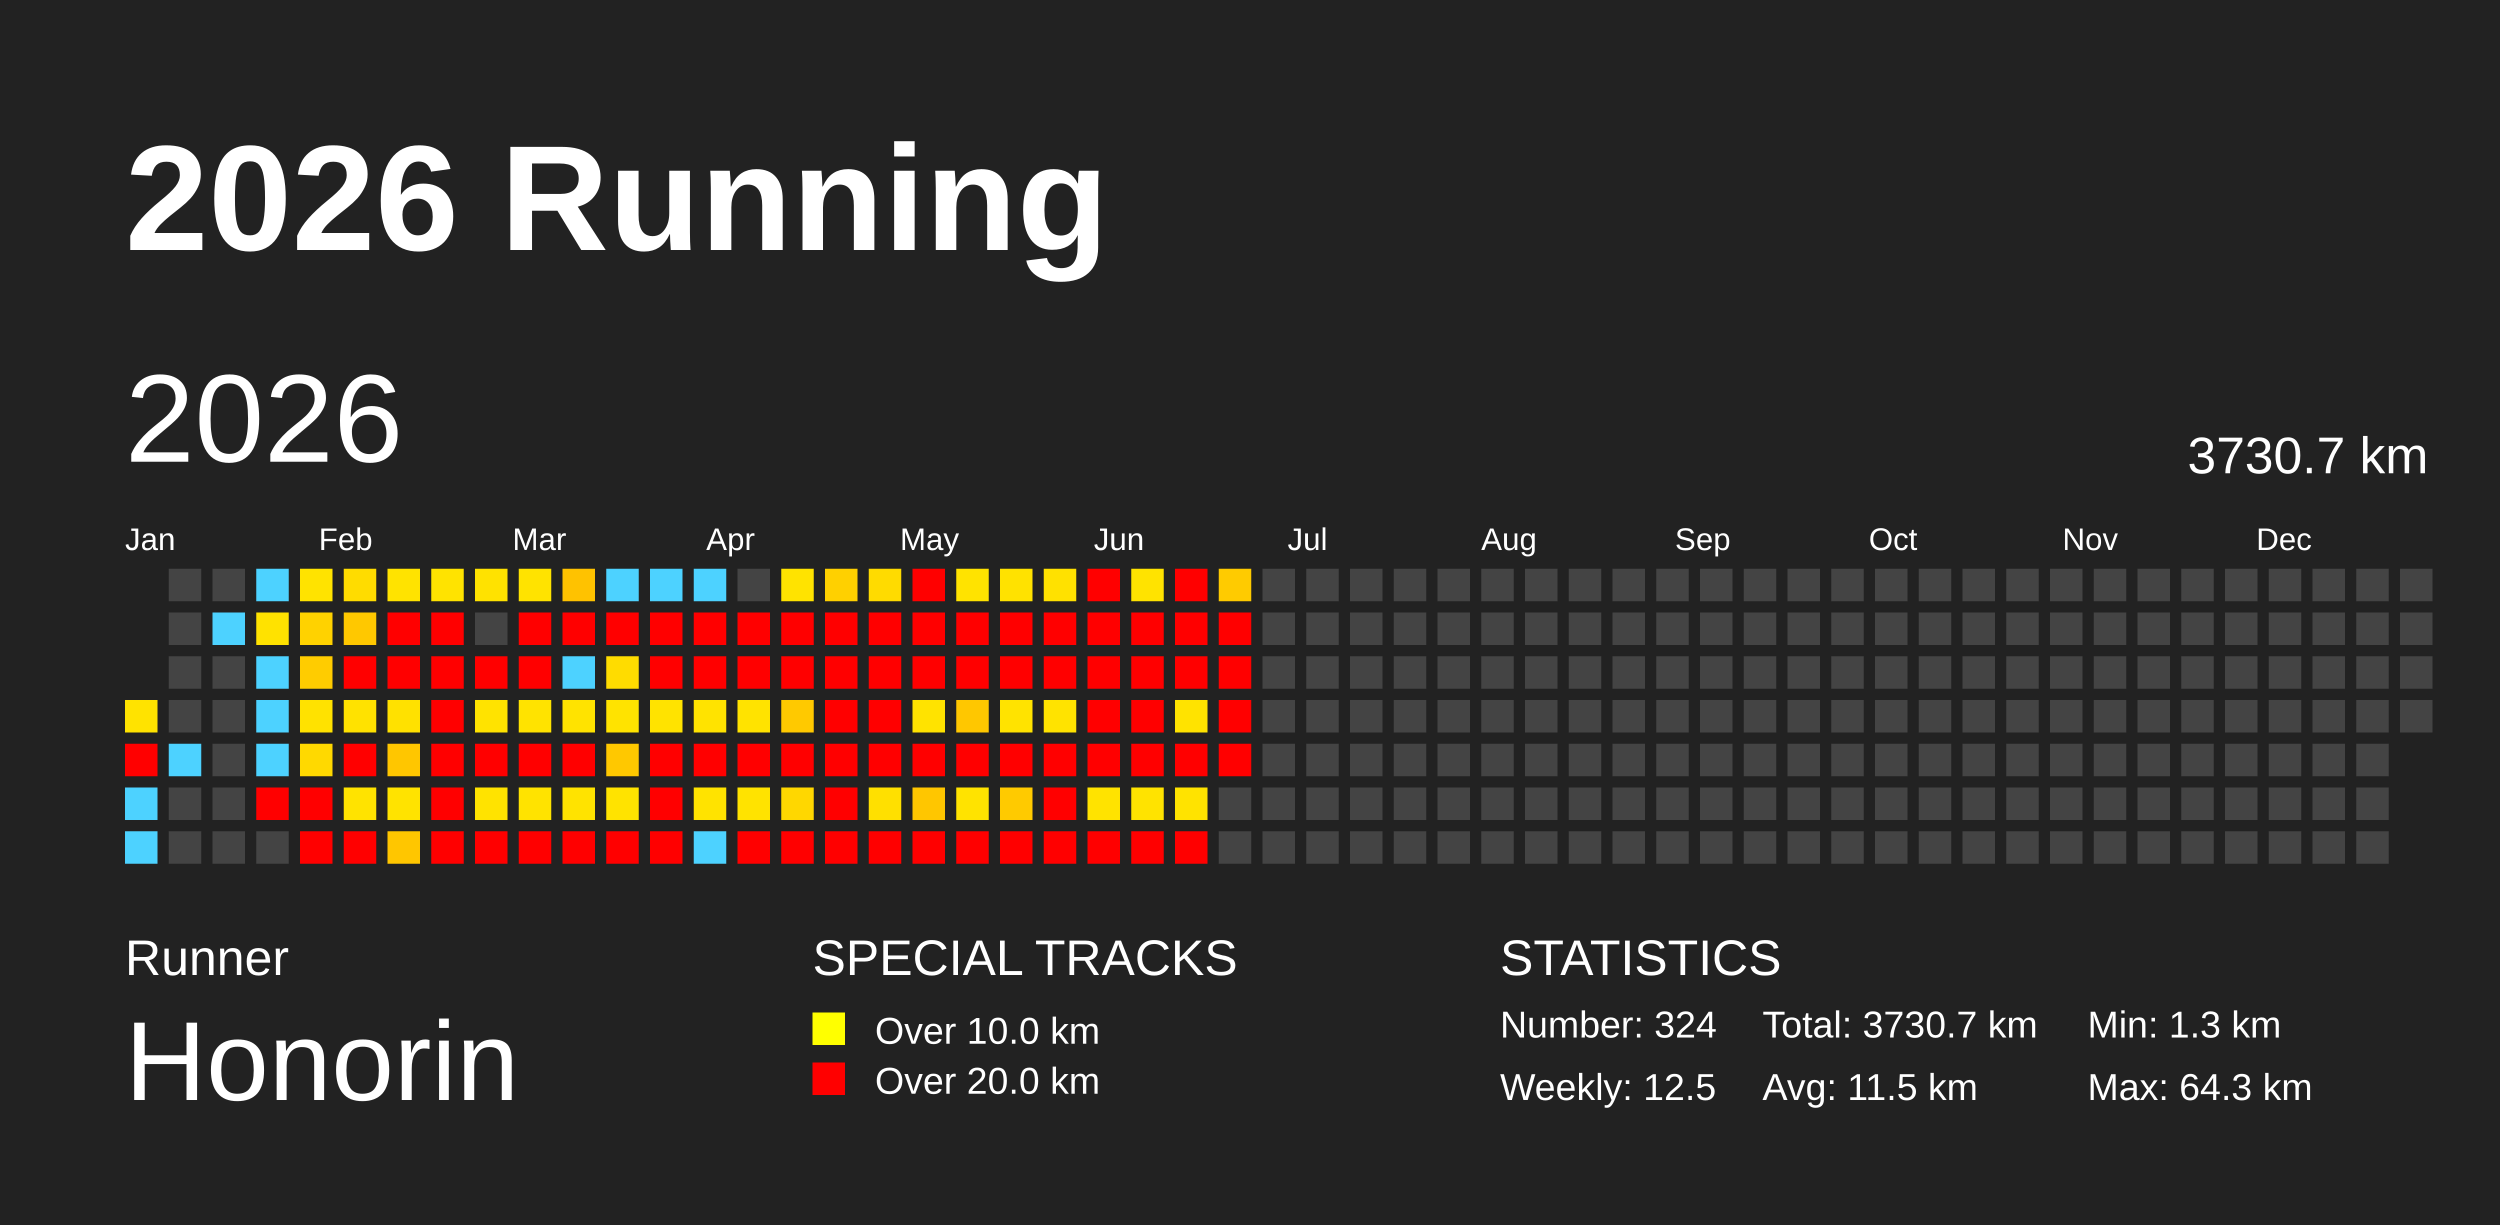
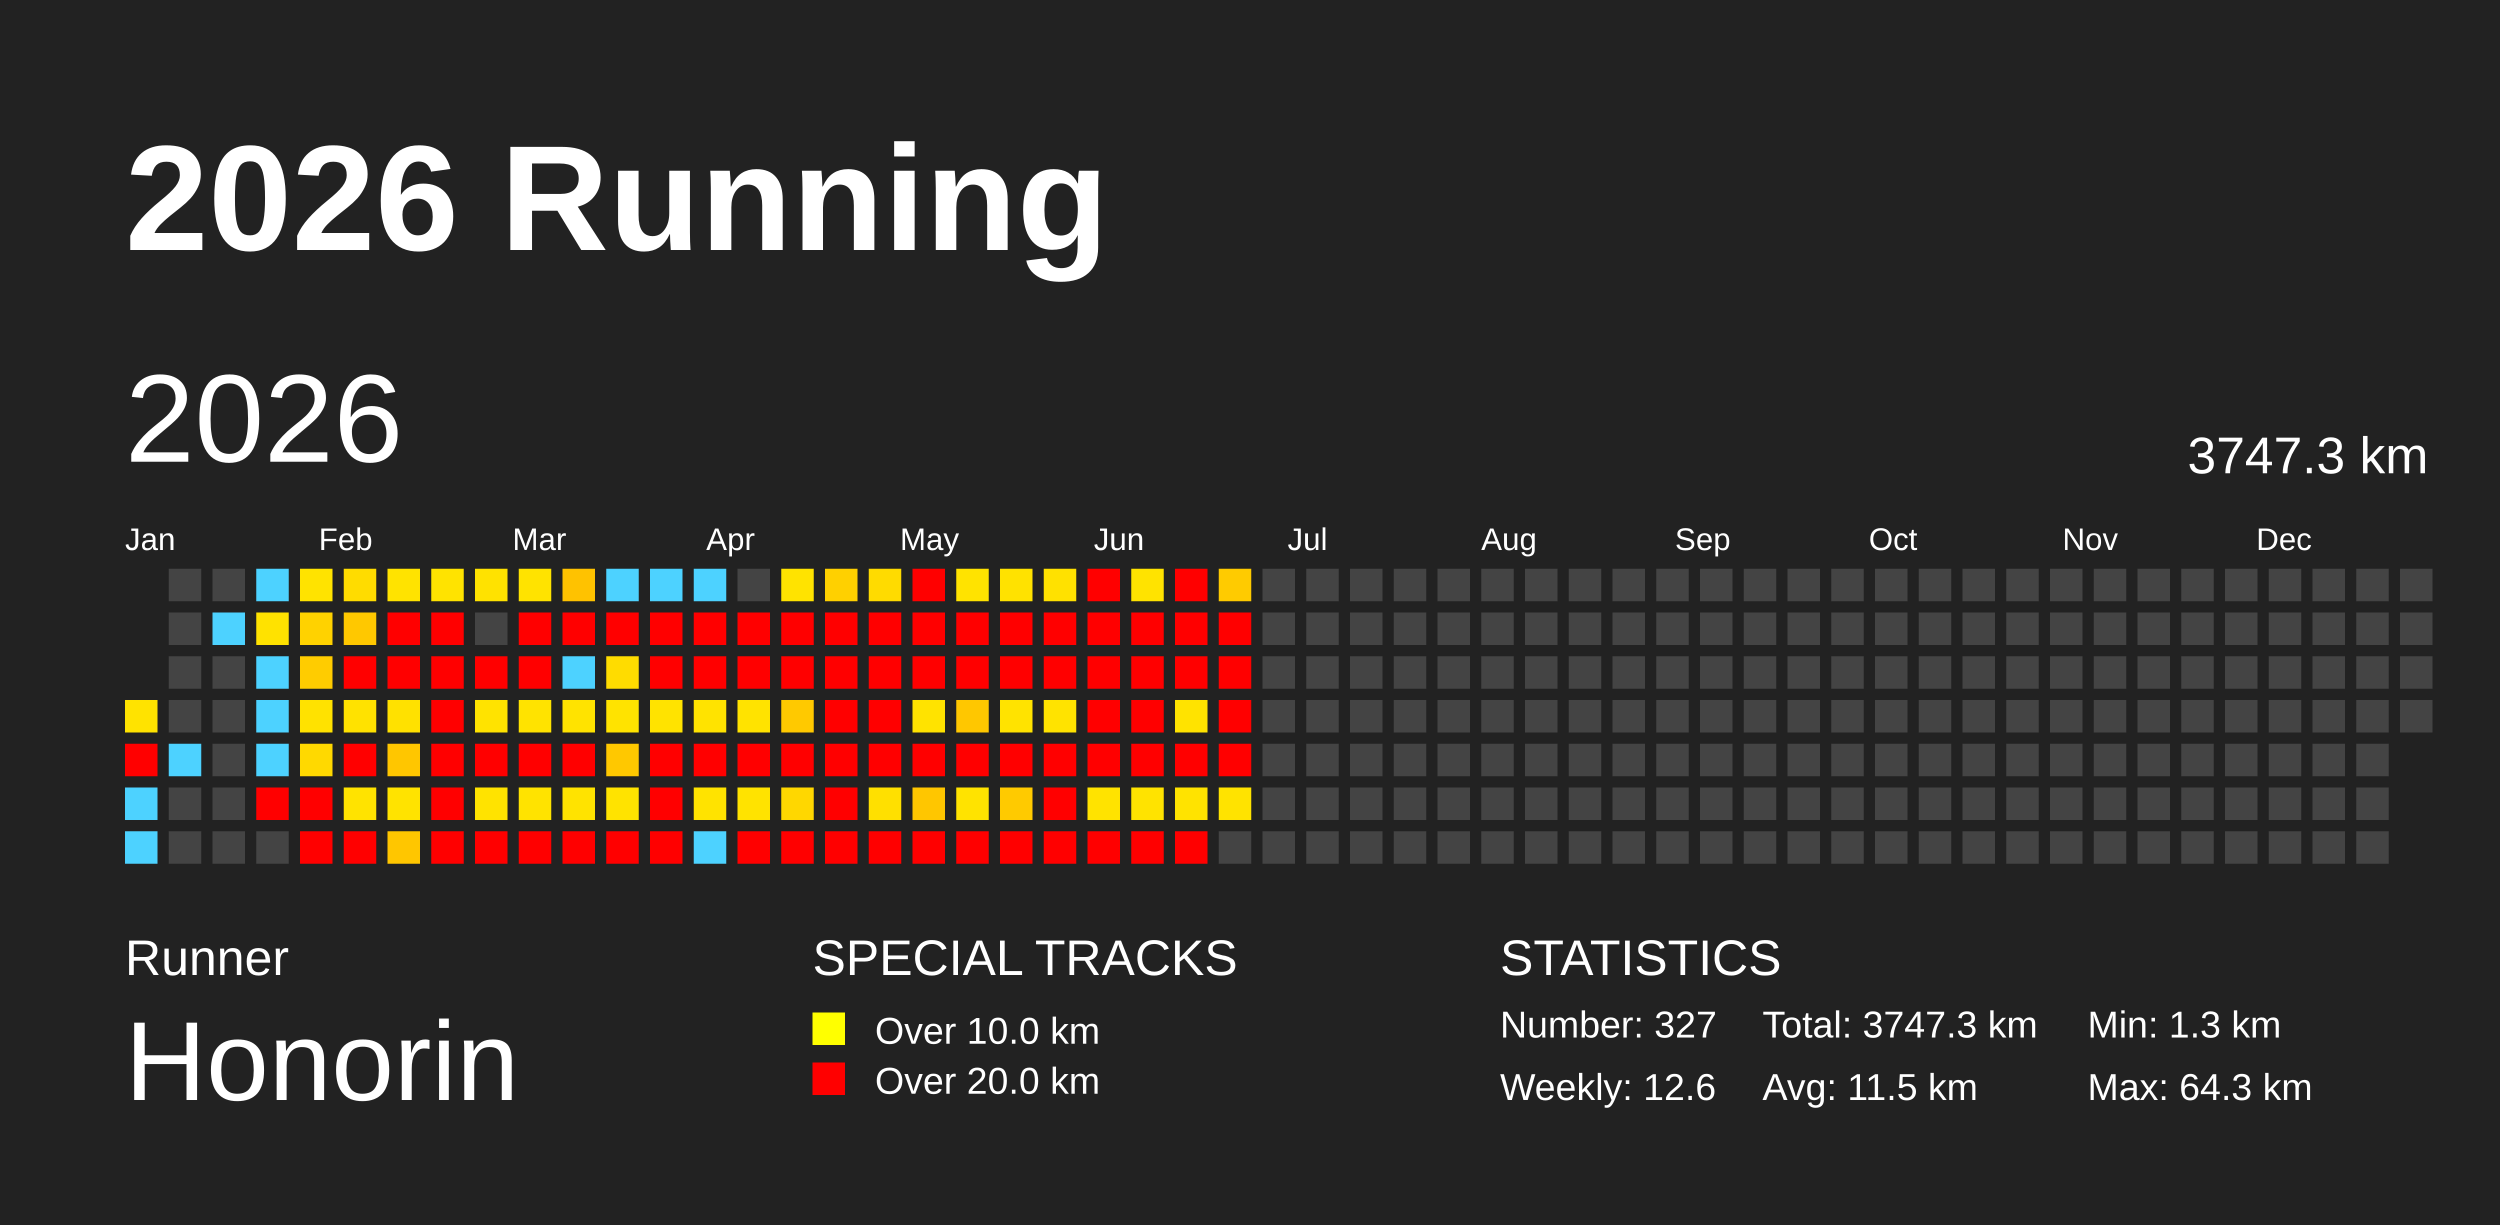
<svg xmlns="http://www.w3.org/2000/svg" baseProfile="full" height="98mm" version="1.1" viewBox="0,0,200,98" width="200mm">
  <defs />
  <rect fill="#222222" height="98" width="200" x="0" y="0" />
  <text fill="#FFFFFF" style="font-size:12px; font-family:Arial; font-weight:bold;" x="10" y="20">2026 Running</text>
  <text fill="#FFFFFF" style="font-size:4px; font-family:Arial" x="10" y="78">Runner</text>
  <text fill="#FFFFFF" style="font-size:9px; font-family:Arial" x="10" y="88">Honorin</text>
  <text fill="#FFFFFF" style="font-size:4px; font-family:Arial" x="65" y="78">SPECIAL TRACKS</text>
  <rect fill="yellow" height="2.6" width="2.6" x="65" y="81" />
  <text fill="#FFFFFF" style="font-size:3px; font-family:Arial" x="70" y="83.5">Over 10.0 km</text>
  <rect fill="red" height="2.6" width="2.6" x="65" y="85" />
  <text fill="#FFFFFF" style="font-size:3px; font-family:Arial" x="70" y="87.5">Over 20.0 km</text>
  <text fill="#FFFFFF" style="font-size:4px; font-family:Arial" x="120" y="78">STATISTICS</text>
-   <text fill="#FFFFFF" style="font-size:3px; font-family:Arial" x="120" y="83">Number: 324</text>
-   <text fill="#FFFFFF" style="font-size:3px; font-family:Arial" x="120" y="88">Weekly: 12.5</text>
-   <text fill="#FFFFFF" style="font-size:3px; font-family:Arial" x="141" y="83">Total: 3730.7 km</text>
+   <text fill="#FFFFFF" style="font-size:3px; font-family:Arial" x="120" y="83">Number: 327</text>
+   <text fill="#FFFFFF" style="font-size:3px; font-family:Arial" x="120" y="88">Weekly: 12.6</text>
+   <text fill="#FFFFFF" style="font-size:3px; font-family:Arial" x="141" y="83">Total: 3747.3 km</text>
  <text fill="#FFFFFF" style="font-size:3px; font-family:Arial" x="141" y="88">Avg: 11.5 km</text>
  <text fill="#FFFFFF" style="font-size:3px; font-family:Arial" x="167" y="83">Min: 1.3 km</text>
  <text fill="#FFFFFF" style="font-size:3px; font-family:Arial" x="167" y="88">Max: 64.3 km</text>
  <text dominant-baseline="hanging" fill="#FFFFFF" style="font-size:10.0px; font-family:Arial;" x="10" y="30">2026</text>
-   <text dominant-baseline="hanging" fill="#FFFFFF" style="font-size:4.125px; font-family:Arial;" x="175" y="35">3730.7 km</text>
+   <text dominant-baseline="hanging" fill="#FFFFFF" style="font-size:4.125px; font-family:Arial;" x="175" y="35">3747.3 km</text>
  <text fill="#FFFFFF" style="font-size:2.5px; font-family:Arial" x="10.0" y="44">Jan</text>
  <text fill="#FFFFFF" style="font-size:2.5px; font-family:Arial" x="25.5" y="44">Feb</text>
  <text fill="#FFFFFF" style="font-size:2.5px; font-family:Arial" x="41.0" y="44">Mar</text>
  <text fill="#FFFFFF" style="font-size:2.5px; font-family:Arial" x="56.5" y="44">Apr</text>
  <text fill="#FFFFFF" style="font-size:2.5px; font-family:Arial" x="72.0" y="44">May</text>
  <text fill="#FFFFFF" style="font-size:2.5px; font-family:Arial" x="87.5" y="44">Jun</text>
  <text fill="#FFFFFF" style="font-size:2.5px; font-family:Arial" x="103.0" y="44">Jul</text>
  <text fill="#FFFFFF" style="font-size:2.5px; font-family:Arial" x="118.5" y="44">Aug</text>
  <text fill="#FFFFFF" style="font-size:2.5px; font-family:Arial" x="134.0" y="44">Sep</text>
  <text fill="#FFFFFF" style="font-size:2.5px; font-family:Arial" x="149.5" y="44">Oct</text>
  <text fill="#FFFFFF" style="font-size:2.5px; font-family:Arial" x="165.0" y="44">Nov</text>
  <text fill="#FFFFFF" style="font-size:2.5px; font-family:Arial" x="180.5" y="44">Dec</text>
  <rect fill="#ffe300" height="2.6" width="2.6" x="10.0" y="56.0" />
  <rect fill="red" height="2.6" width="2.6" x="10.0" y="59.5" />
  <rect fill="#4dd2ff" height="2.6" width="2.6" x="10.0" y="63.0" />
  <rect fill="#4dd2ff" height="2.6" width="2.6" x="10.0" y="66.5" />
  <rect fill="#444444" height="2.6" width="2.6" x="13.5" y="45.5" />
  <rect fill="#444444" height="2.6" width="2.6" x="13.5" y="49.0" />
  <rect fill="#444444" height="2.6" width="2.6" x="13.5" y="52.5" />
  <rect fill="#444444" height="2.6" width="2.6" x="13.5" y="56.0" />
  <rect fill="#4dd2ff" height="2.6" width="2.6" x="13.5" y="59.5" />
  <rect fill="#444444" height="2.6" width="2.6" x="13.5" y="63.0" />
  <rect fill="#444444" height="2.6" width="2.6" x="13.5" y="66.5" />
  <rect fill="#444444" height="2.6" width="2.6" x="17.0" y="45.5" />
  <rect fill="#4dd2ff" height="2.6" width="2.6" x="17.0" y="49.0" />
  <rect fill="#444444" height="2.6" width="2.6" x="17.0" y="52.5" />
  <rect fill="#444444" height="2.6" width="2.6" x="17.0" y="56.0" />
  <rect fill="#444444" height="2.6" width="2.6" x="17.0" y="59.5" />
  <rect fill="#444444" height="2.6" width="2.6" x="17.0" y="63.0" />
  <rect fill="#444444" height="2.6" width="2.6" x="17.0" y="66.5" />
  <rect fill="#4dd2ff" height="2.6" width="2.6" x="20.5" y="45.5" />
  <rect fill="#ffe200" height="2.6" width="2.6" x="20.5" y="49.0" />
  <rect fill="#4dd2ff" height="2.6" width="2.6" x="20.5" y="52.5" />
  <rect fill="#4dd2ff" height="2.6" width="2.6" x="20.5" y="56.0" />
  <rect fill="#4dd2ff" height="2.6" width="2.6" x="20.5" y="59.5" />
  <rect fill="red" height="2.6" width="2.6" x="20.5" y="63.0" />
  <rect fill="#444444" height="2.6" width="2.6" x="20.5" y="66.5" />
  <rect fill="#ffe300" height="2.6" width="2.6" x="24.0" y="45.5" />
  <rect fill="#ffd200" height="2.6" width="2.6" x="24.0" y="49.0" />
  <rect fill="#ffcc00" height="2.6" width="2.6" x="24.0" y="52.5" />
  <rect fill="#ffe200" height="2.6" width="2.6" x="24.0" y="56.0" />
  <rect fill="#ffd900" height="2.6" width="2.6" x="24.0" y="59.5" />
  <rect fill="red" height="2.6" width="2.6" x="24.0" y="63.0" />
  <rect fill="red" height="2.6" width="2.6" x="24.0" y="66.5" />
  <rect fill="#ffdc00" height="2.6" width="2.6" x="27.5" y="45.5" />
  <rect fill="#ffc800" height="2.6" width="2.6" x="27.5" y="49.0" />
  <rect fill="red" height="2.6" width="2.6" x="27.5" y="52.5" />
  <rect fill="#ffe200" height="2.6" width="2.6" x="27.5" y="56.0" />
  <rect fill="red" height="2.6" width="2.6" x="27.5" y="59.5" />
  <rect fill="#ffe300" height="2.6" width="2.6" x="27.5" y="63.0" />
  <rect fill="red" height="2.6" width="2.6" x="27.5" y="66.5" />
  <rect fill="#ffe300" height="2.6" width="2.6" x="31.0" y="45.5" />
  <rect fill="red" height="2.6" width="2.6" x="31.0" y="49.0" />
  <rect fill="red" height="2.6" width="2.6" x="31.0" y="52.5" />
  <rect fill="#ffe100" height="2.6" width="2.6" x="31.0" y="56.0" />
  <rect fill="#ffc600" height="2.6" width="2.6" x="31.0" y="59.5" />
  <rect fill="#ffe300" height="2.6" width="2.6" x="31.0" y="63.0" />
  <rect fill="#ffc600" height="2.6" width="2.6" x="31.0" y="66.5" />
  <rect fill="#ffe300" height="2.6" width="2.6" x="34.5" y="45.5" />
  <rect fill="red" height="2.6" width="2.6" x="34.5" y="49.0" />
  <rect fill="red" height="2.6" width="2.6" x="34.5" y="52.5" />
  <rect fill="red" height="2.6" width="2.6" x="34.5" y="56.0" />
  <rect fill="red" height="2.6" width="2.6" x="34.5" y="59.5" />
  <rect fill="red" height="2.6" width="2.6" x="34.5" y="63.0" />
  <rect fill="red" height="2.6" width="2.6" x="34.5" y="66.5" />
  <rect fill="#ffe200" height="2.6" width="2.6" x="38.0" y="45.5" />
  <rect fill="#444444" height="2.6" width="2.6" x="38.0" y="49.0" />
  <rect fill="red" height="2.6" width="2.6" x="38.0" y="52.5" />
  <rect fill="#ffe300" height="2.6" width="2.6" x="38.0" y="56.0" />
  <rect fill="red" height="2.6" width="2.6" x="38.0" y="59.5" />
  <rect fill="#ffe300" height="2.6" width="2.6" x="38.0" y="63.0" />
  <rect fill="red" height="2.6" width="2.6" x="38.0" y="66.5" />
  <rect fill="#ffe300" height="2.6" width="2.6" x="41.5" y="45.5" />
  <rect fill="red" height="2.6" width="2.6" x="41.5" y="49.0" />
  <rect fill="red" height="2.6" width="2.6" x="41.5" y="52.5" />
  <rect fill="#ffe300" height="2.6" width="2.6" x="41.5" y="56.0" />
  <rect fill="red" height="2.6" width="2.6" x="41.5" y="59.5" />
  <rect fill="#ffe300" height="2.6" width="2.6" x="41.5" y="63.0" />
  <rect fill="red" height="2.6" width="2.6" x="41.5" y="66.5" />
  <rect fill="#ffc200" height="2.6" width="2.6" x="45.0" y="45.5" />
  <rect fill="red" height="2.6" width="2.6" x="45.0" y="49.0" />
  <rect fill="#4dd2ff" height="2.6" width="2.6" x="45.0" y="52.5" />
  <rect fill="#ffe300" height="2.6" width="2.6" x="45.0" y="56.0" />
  <rect fill="red" height="2.6" width="2.6" x="45.0" y="59.5" />
  <rect fill="#ffe300" height="2.6" width="2.6" x="45.0" y="63.0" />
  <rect fill="red" height="2.6" width="2.6" x="45.0" y="66.5" />
  <rect fill="#4dd2ff" height="2.6" width="2.6" x="48.5" y="45.5" />
  <rect fill="red" height="2.6" width="2.6" x="48.5" y="49.0" />
  <rect fill="#ffdc00" height="2.6" width="2.6" x="48.5" y="52.5" />
  <rect fill="#ffe300" height="2.6" width="2.6" x="48.5" y="56.0" />
  <rect fill="#ffc800" height="2.6" width="2.6" x="48.5" y="59.5" />
  <rect fill="#ffe300" height="2.6" width="2.6" x="48.5" y="63.0" />
  <rect fill="red" height="2.6" width="2.6" x="48.5" y="66.5" />
  <rect fill="#4dd2ff" height="2.6" width="2.6" x="52.0" y="45.5" />
  <rect fill="red" height="2.6" width="2.6" x="52.0" y="49.0" />
  <rect fill="red" height="2.6" width="2.6" x="52.0" y="52.5" />
  <rect fill="#ffe300" height="2.6" width="2.6" x="52.0" y="56.0" />
  <rect fill="red" height="2.6" width="2.6" x="52.0" y="59.5" />
  <rect fill="red" height="2.6" width="2.6" x="52.0" y="63.0" />
  <rect fill="red" height="2.6" width="2.6" x="52.0" y="66.5" />
  <rect fill="#4dd2ff" height="2.6" width="2.6" x="55.5" y="45.5" />
  <rect fill="red" height="2.6" width="2.6" x="55.5" y="49.0" />
  <rect fill="red" height="2.6" width="2.6" x="55.5" y="52.5" />
  <rect fill="#ffe300" height="2.6" width="2.6" x="55.5" y="56.0" />
  <rect fill="red" height="2.6" width="2.6" x="55.5" y="59.5" />
  <rect fill="#ffe300" height="2.6" width="2.6" x="55.5" y="63.0" />
  <rect fill="#4dd2ff" height="2.6" width="2.6" x="55.5" y="66.5" />
  <rect fill="#444444" height="2.6" width="2.6" x="59.0" y="45.5" />
  <rect fill="red" height="2.6" width="2.6" x="59.0" y="49.0" />
  <rect fill="red" height="2.6" width="2.6" x="59.0" y="52.5" />
  <rect fill="#ffe300" height="2.6" width="2.6" x="59.0" y="56.0" />
  <rect fill="red" height="2.6" width="2.6" x="59.0" y="59.5" />
  <rect fill="#ffe300" height="2.6" width="2.6" x="59.0" y="63.0" />
  <rect fill="red" height="2.6" width="2.6" x="59.0" y="66.5" />
  <rect fill="#ffe300" height="2.6" width="2.6" x="62.5" y="45.5" />
  <rect fill="red" height="2.6" width="2.6" x="62.5" y="49.0" />
  <rect fill="red" height="2.6" width="2.6" x="62.5" y="52.5" />
  <rect fill="#ffc900" height="2.6" width="2.6" x="62.5" y="56.0" />
  <rect fill="red" height="2.6" width="2.6" x="62.5" y="59.5" />
  <rect fill="#ffd700" height="2.6" width="2.6" x="62.5" y="63.0" />
  <rect fill="red" height="2.6" width="2.6" x="62.5" y="66.5" />
  <rect fill="#ffd000" height="2.6" width="2.6" x="66.0" y="45.5" />
  <rect fill="red" height="2.6" width="2.6" x="66.0" y="49.0" />
  <rect fill="red" height="2.6" width="2.6" x="66.0" y="52.5" />
  <rect fill="red" height="2.6" width="2.6" x="66.0" y="56.0" />
  <rect fill="red" height="2.6" width="2.6" x="66.0" y="59.5" />
  <rect fill="red" height="2.6" width="2.6" x="66.0" y="63.0" />
  <rect fill="red" height="2.6" width="2.6" x="66.0" y="66.5" />
  <rect fill="#ffdb00" height="2.6" width="2.6" x="69.5" y="45.5" />
  <rect fill="red" height="2.6" width="2.6" x="69.5" y="49.0" />
  <rect fill="red" height="2.6" width="2.6" x="69.5" y="52.5" />
  <rect fill="red" height="2.6" width="2.6" x="69.5" y="56.0" />
  <rect fill="red" height="2.6" width="2.6" x="69.5" y="59.5" />
  <rect fill="#ffe000" height="2.6" width="2.6" x="69.5" y="63.0" />
  <rect fill="red" height="2.6" width="2.6" x="69.5" y="66.5" />
  <rect fill="red" height="2.6" width="2.6" x="73.0" y="45.5" />
  <rect fill="red" height="2.6" width="2.6" x="73.0" y="49.0" />
  <rect fill="red" height="2.6" width="2.6" x="73.0" y="52.5" />
  <rect fill="#ffe300" height="2.6" width="2.6" x="73.0" y="56.0" />
  <rect fill="red" height="2.6" width="2.6" x="73.0" y="59.5" />
  <rect fill="#ffc600" height="2.6" width="2.6" x="73.0" y="63.0" />
  <rect fill="red" height="2.6" width="2.6" x="73.0" y="66.5" />
  <rect fill="#ffe300" height="2.6" width="2.6" x="76.5" y="45.5" />
  <rect fill="red" height="2.6" width="2.6" x="76.5" y="49.0" />
  <rect fill="red" height="2.6" width="2.6" x="76.5" y="52.5" />
  <rect fill="#ffc700" height="2.6" width="2.6" x="76.5" y="56.0" />
  <rect fill="red" height="2.6" width="2.6" x="76.5" y="59.5" />
  <rect fill="#ffe300" height="2.6" width="2.6" x="76.5" y="63.0" />
  <rect fill="red" height="2.6" width="2.6" x="76.5" y="66.5" />
  <rect fill="#ffe200" height="2.6" width="2.6" x="80.0" y="45.5" />
  <rect fill="red" height="2.6" width="2.6" x="80.0" y="49.0" />
  <rect fill="red" height="2.6" width="2.6" x="80.0" y="52.5" />
  <rect fill="#ffe300" height="2.6" width="2.6" x="80.0" y="56.0" />
  <rect fill="red" height="2.6" width="2.6" x="80.0" y="59.5" />
  <rect fill="#ffca00" height="2.6" width="2.6" x="80.0" y="63.0" />
  <rect fill="red" height="2.6" width="2.6" x="80.0" y="66.5" />
  <rect fill="#ffe100" height="2.6" width="2.6" x="83.5" y="45.5" />
  <rect fill="red" height="2.6" width="2.6" x="83.5" y="49.0" />
  <rect fill="red" height="2.6" width="2.6" x="83.5" y="52.5" />
  <rect fill="#ffe300" height="2.6" width="2.6" x="83.5" y="56.0" />
  <rect fill="red" height="2.6" width="2.6" x="83.5" y="59.5" />
  <rect fill="red" height="2.6" width="2.6" x="83.5" y="63.0" />
  <rect fill="red" height="2.6" width="2.6" x="83.5" y="66.5" />
  <rect fill="red" height="2.6" width="2.6" x="87.0" y="45.5" />
  <rect fill="red" height="2.6" width="2.6" x="87.0" y="49.0" />
  <rect fill="red" height="2.6" width="2.6" x="87.0" y="52.5" />
  <rect fill="red" height="2.6" width="2.6" x="87.0" y="56.0" />
  <rect fill="red" height="2.6" width="2.6" x="87.0" y="59.5" />
  <rect fill="#ffe300" height="2.6" width="2.6" x="87.0" y="63.0" />
  <rect fill="red" height="2.6" width="2.6" x="87.0" y="66.5" />
  <rect fill="#ffe300" height="2.6" width="2.6" x="90.5" y="45.5" />
  <rect fill="red" height="2.6" width="2.6" x="90.5" y="49.0" />
  <rect fill="red" height="2.6" width="2.6" x="90.5" y="52.5" />
  <rect fill="red" height="2.6" width="2.6" x="90.5" y="56.0" />
  <rect fill="red" height="2.6" width="2.6" x="90.5" y="59.5" />
  <rect fill="#ffe300" height="2.6" width="2.6" x="90.5" y="63.0" />
  <rect fill="red" height="2.6" width="2.6" x="90.5" y="66.5" />
  <rect fill="red" height="2.6" width="2.6" x="94.0" y="45.5" />
  <rect fill="red" height="2.6" width="2.6" x="94.0" y="49.0" />
  <rect fill="red" height="2.6" width="2.6" x="94.0" y="52.5" />
  <rect fill="#ffe300" height="2.6" width="2.6" x="94.0" y="56.0" />
  <rect fill="red" height="2.6" width="2.6" x="94.0" y="59.5" />
  <rect fill="#ffe300" height="2.6" width="2.6" x="94.0" y="63.0" />
  <rect fill="red" height="2.6" width="2.6" x="94.0" y="66.5" />
  <rect fill="#ffcb00" height="2.6" width="2.6" x="97.5" y="45.5" />
  <rect fill="red" height="2.6" width="2.6" x="97.5" y="49.0" />
  <rect fill="red" height="2.6" width="2.6" x="97.5" y="52.5" />
  <rect fill="red" height="2.6" width="2.6" x="97.5" y="56.0" />
  <rect fill="red" height="2.6" width="2.6" x="97.5" y="59.5" />
-   <rect fill="#444444" height="2.6" width="2.6" x="97.5" y="63.0" />
+   <rect fill="#ffe300" height="2.6" width="2.6" x="97.5" y="63.0" />
  <rect fill="#444444" height="2.6" width="2.6" x="97.5" y="66.5" />
  <rect fill="#444444" height="2.6" width="2.6" x="101.0" y="45.5" />
  <rect fill="#444444" height="2.6" width="2.6" x="101.0" y="49.0" />
  <rect fill="#444444" height="2.6" width="2.6" x="101.0" y="52.5" />
  <rect fill="#444444" height="2.6" width="2.6" x="101.0" y="56.0" />
  <rect fill="#444444" height="2.6" width="2.6" x="101.0" y="59.5" />
  <rect fill="#444444" height="2.6" width="2.6" x="101.0" y="63.0" />
  <rect fill="#444444" height="2.6" width="2.6" x="101.0" y="66.5" />
  <rect fill="#444444" height="2.6" width="2.6" x="104.5" y="45.5" />
  <rect fill="#444444" height="2.6" width="2.6" x="104.5" y="49.0" />
  <rect fill="#444444" height="2.6" width="2.6" x="104.5" y="52.5" />
  <rect fill="#444444" height="2.6" width="2.6" x="104.5" y="56.0" />
  <rect fill="#444444" height="2.6" width="2.6" x="104.5" y="59.5" />
  <rect fill="#444444" height="2.6" width="2.6" x="104.5" y="63.0" />
  <rect fill="#444444" height="2.6" width="2.6" x="104.5" y="66.5" />
  <rect fill="#444444" height="2.6" width="2.6" x="108.0" y="45.5" />
  <rect fill="#444444" height="2.6" width="2.6" x="108.0" y="49.0" />
  <rect fill="#444444" height="2.6" width="2.6" x="108.0" y="52.5" />
  <rect fill="#444444" height="2.6" width="2.6" x="108.0" y="56.0" />
  <rect fill="#444444" height="2.6" width="2.6" x="108.0" y="59.5" />
  <rect fill="#444444" height="2.6" width="2.6" x="108.0" y="63.0" />
  <rect fill="#444444" height="2.6" width="2.6" x="108.0" y="66.5" />
  <rect fill="#444444" height="2.6" width="2.6" x="111.5" y="45.5" />
  <rect fill="#444444" height="2.6" width="2.6" x="111.5" y="49.0" />
  <rect fill="#444444" height="2.6" width="2.6" x="111.5" y="52.5" />
  <rect fill="#444444" height="2.6" width="2.6" x="111.5" y="56.0" />
  <rect fill="#444444" height="2.6" width="2.6" x="111.5" y="59.5" />
  <rect fill="#444444" height="2.6" width="2.6" x="111.5" y="63.0" />
  <rect fill="#444444" height="2.6" width="2.6" x="111.5" y="66.5" />
  <rect fill="#444444" height="2.6" width="2.6" x="115.0" y="45.5" />
  <rect fill="#444444" height="2.6" width="2.6" x="115.0" y="49.0" />
  <rect fill="#444444" height="2.6" width="2.6" x="115.0" y="52.5" />
  <rect fill="#444444" height="2.6" width="2.6" x="115.0" y="56.0" />
  <rect fill="#444444" height="2.6" width="2.6" x="115.0" y="59.5" />
  <rect fill="#444444" height="2.6" width="2.6" x="115.0" y="63.0" />
  <rect fill="#444444" height="2.6" width="2.6" x="115.0" y="66.5" />
  <rect fill="#444444" height="2.6" width="2.6" x="118.5" y="45.5" />
  <rect fill="#444444" height="2.6" width="2.6" x="118.5" y="49.0" />
  <rect fill="#444444" height="2.6" width="2.6" x="118.5" y="52.5" />
  <rect fill="#444444" height="2.6" width="2.6" x="118.5" y="56.0" />
  <rect fill="#444444" height="2.6" width="2.6" x="118.5" y="59.5" />
  <rect fill="#444444" height="2.6" width="2.6" x="118.5" y="63.0" />
  <rect fill="#444444" height="2.6" width="2.6" x="118.5" y="66.5" />
  <rect fill="#444444" height="2.6" width="2.6" x="122.0" y="45.5" />
  <rect fill="#444444" height="2.6" width="2.6" x="122.0" y="49.0" />
  <rect fill="#444444" height="2.6" width="2.6" x="122.0" y="52.5" />
  <rect fill="#444444" height="2.6" width="2.6" x="122.0" y="56.0" />
  <rect fill="#444444" height="2.6" width="2.6" x="122.0" y="59.5" />
  <rect fill="#444444" height="2.6" width="2.6" x="122.0" y="63.0" />
  <rect fill="#444444" height="2.6" width="2.6" x="122.0" y="66.5" />
  <rect fill="#444444" height="2.6" width="2.6" x="125.5" y="45.5" />
  <rect fill="#444444" height="2.6" width="2.6" x="125.5" y="49.0" />
  <rect fill="#444444" height="2.6" width="2.6" x="125.5" y="52.5" />
  <rect fill="#444444" height="2.6" width="2.6" x="125.5" y="56.0" />
  <rect fill="#444444" height="2.6" width="2.6" x="125.5" y="59.5" />
  <rect fill="#444444" height="2.6" width="2.6" x="125.5" y="63.0" />
  <rect fill="#444444" height="2.6" width="2.6" x="125.5" y="66.5" />
  <rect fill="#444444" height="2.6" width="2.6" x="129.0" y="45.5" />
  <rect fill="#444444" height="2.6" width="2.6" x="129.0" y="49.0" />
  <rect fill="#444444" height="2.6" width="2.6" x="129.0" y="52.5" />
  <rect fill="#444444" height="2.6" width="2.6" x="129.0" y="56.0" />
  <rect fill="#444444" height="2.6" width="2.6" x="129.0" y="59.5" />
  <rect fill="#444444" height="2.6" width="2.6" x="129.0" y="63.0" />
  <rect fill="#444444" height="2.6" width="2.6" x="129.0" y="66.5" />
  <rect fill="#444444" height="2.6" width="2.6" x="132.5" y="45.5" />
  <rect fill="#444444" height="2.6" width="2.6" x="132.5" y="49.0" />
  <rect fill="#444444" height="2.6" width="2.6" x="132.5" y="52.5" />
  <rect fill="#444444" height="2.6" width="2.6" x="132.5" y="56.0" />
  <rect fill="#444444" height="2.6" width="2.6" x="132.5" y="59.5" />
  <rect fill="#444444" height="2.6" width="2.6" x="132.5" y="63.0" />
  <rect fill="#444444" height="2.6" width="2.6" x="132.5" y="66.5" />
  <rect fill="#444444" height="2.6" width="2.6" x="136.0" y="45.5" />
  <rect fill="#444444" height="2.6" width="2.6" x="136.0" y="49.0" />
  <rect fill="#444444" height="2.6" width="2.6" x="136.0" y="52.5" />
  <rect fill="#444444" height="2.6" width="2.6" x="136.0" y="56.0" />
  <rect fill="#444444" height="2.6" width="2.6" x="136.0" y="59.5" />
  <rect fill="#444444" height="2.6" width="2.6" x="136.0" y="63.0" />
  <rect fill="#444444" height="2.6" width="2.6" x="136.0" y="66.5" />
  <rect fill="#444444" height="2.6" width="2.6" x="139.5" y="45.5" />
  <rect fill="#444444" height="2.6" width="2.6" x="139.5" y="49.0" />
  <rect fill="#444444" height="2.6" width="2.6" x="139.5" y="52.5" />
  <rect fill="#444444" height="2.6" width="2.6" x="139.5" y="56.0" />
  <rect fill="#444444" height="2.6" width="2.6" x="139.5" y="59.5" />
  <rect fill="#444444" height="2.6" width="2.6" x="139.5" y="63.0" />
  <rect fill="#444444" height="2.6" width="2.6" x="139.5" y="66.5" />
  <rect fill="#444444" height="2.6" width="2.6" x="143.0" y="45.5" />
  <rect fill="#444444" height="2.6" width="2.6" x="143.0" y="49.0" />
  <rect fill="#444444" height="2.6" width="2.6" x="143.0" y="52.5" />
  <rect fill="#444444" height="2.6" width="2.6" x="143.0" y="56.0" />
  <rect fill="#444444" height="2.6" width="2.6" x="143.0" y="59.5" />
  <rect fill="#444444" height="2.6" width="2.6" x="143.0" y="63.0" />
  <rect fill="#444444" height="2.6" width="2.6" x="143.0" y="66.5" />
  <rect fill="#444444" height="2.6" width="2.6" x="146.5" y="45.5" />
  <rect fill="#444444" height="2.6" width="2.6" x="146.5" y="49.0" />
  <rect fill="#444444" height="2.6" width="2.6" x="146.5" y="52.5" />
  <rect fill="#444444" height="2.6" width="2.6" x="146.5" y="56.0" />
  <rect fill="#444444" height="2.6" width="2.6" x="146.5" y="59.5" />
  <rect fill="#444444" height="2.6" width="2.6" x="146.5" y="63.0" />
  <rect fill="#444444" height="2.6" width="2.6" x="146.5" y="66.5" />
  <rect fill="#444444" height="2.6" width="2.6" x="150.0" y="45.5" />
  <rect fill="#444444" height="2.6" width="2.6" x="150.0" y="49.0" />
  <rect fill="#444444" height="2.6" width="2.6" x="150.0" y="52.5" />
  <rect fill="#444444" height="2.6" width="2.6" x="150.0" y="56.0" />
  <rect fill="#444444" height="2.6" width="2.6" x="150.0" y="59.5" />
  <rect fill="#444444" height="2.6" width="2.6" x="150.0" y="63.0" />
  <rect fill="#444444" height="2.6" width="2.6" x="150.0" y="66.5" />
  <rect fill="#444444" height="2.6" width="2.6" x="153.5" y="45.5" />
  <rect fill="#444444" height="2.6" width="2.6" x="153.5" y="49.0" />
  <rect fill="#444444" height="2.6" width="2.6" x="153.5" y="52.5" />
  <rect fill="#444444" height="2.6" width="2.6" x="153.5" y="56.0" />
  <rect fill="#444444" height="2.6" width="2.6" x="153.5" y="59.5" />
  <rect fill="#444444" height="2.6" width="2.6" x="153.5" y="63.0" />
  <rect fill="#444444" height="2.6" width="2.6" x="153.5" y="66.5" />
  <rect fill="#444444" height="2.6" width="2.6" x="157.0" y="45.5" />
  <rect fill="#444444" height="2.6" width="2.6" x="157.0" y="49.0" />
  <rect fill="#444444" height="2.6" width="2.6" x="157.0" y="52.5" />
  <rect fill="#444444" height="2.6" width="2.6" x="157.0" y="56.0" />
  <rect fill="#444444" height="2.6" width="2.6" x="157.0" y="59.5" />
  <rect fill="#444444" height="2.6" width="2.6" x="157.0" y="63.0" />
  <rect fill="#444444" height="2.6" width="2.6" x="157.0" y="66.5" />
  <rect fill="#444444" height="2.6" width="2.6" x="160.5" y="45.5" />
  <rect fill="#444444" height="2.6" width="2.6" x="160.5" y="49.0" />
  <rect fill="#444444" height="2.6" width="2.6" x="160.5" y="52.5" />
  <rect fill="#444444" height="2.6" width="2.6" x="160.5" y="56.0" />
  <rect fill="#444444" height="2.6" width="2.6" x="160.5" y="59.5" />
  <rect fill="#444444" height="2.6" width="2.6" x="160.5" y="63.0" />
  <rect fill="#444444" height="2.6" width="2.6" x="160.5" y="66.5" />
  <rect fill="#444444" height="2.6" width="2.6" x="164.0" y="45.5" />
  <rect fill="#444444" height="2.6" width="2.6" x="164.0" y="49.0" />
  <rect fill="#444444" height="2.6" width="2.6" x="164.0" y="52.5" />
  <rect fill="#444444" height="2.6" width="2.6" x="164.0" y="56.0" />
  <rect fill="#444444" height="2.6" width="2.6" x="164.0" y="59.5" />
  <rect fill="#444444" height="2.6" width="2.6" x="164.0" y="63.0" />
  <rect fill="#444444" height="2.6" width="2.6" x="164.0" y="66.5" />
  <rect fill="#444444" height="2.6" width="2.6" x="167.5" y="45.5" />
  <rect fill="#444444" height="2.6" width="2.6" x="167.5" y="49.0" />
  <rect fill="#444444" height="2.6" width="2.6" x="167.5" y="52.5" />
  <rect fill="#444444" height="2.6" width="2.6" x="167.5" y="56.0" />
  <rect fill="#444444" height="2.6" width="2.6" x="167.5" y="59.5" />
  <rect fill="#444444" height="2.6" width="2.6" x="167.5" y="63.0" />
  <rect fill="#444444" height="2.6" width="2.6" x="167.5" y="66.5" />
  <rect fill="#444444" height="2.6" width="2.6" x="171.0" y="45.5" />
  <rect fill="#444444" height="2.6" width="2.6" x="171.0" y="49.0" />
  <rect fill="#444444" height="2.6" width="2.6" x="171.0" y="52.5" />
  <rect fill="#444444" height="2.6" width="2.6" x="171.0" y="56.0" />
  <rect fill="#444444" height="2.6" width="2.6" x="171.0" y="59.5" />
  <rect fill="#444444" height="2.6" width="2.6" x="171.0" y="63.0" />
  <rect fill="#444444" height="2.6" width="2.6" x="171.0" y="66.5" />
  <rect fill="#444444" height="2.6" width="2.6" x="174.5" y="45.5" />
  <rect fill="#444444" height="2.6" width="2.6" x="174.5" y="49.0" />
  <rect fill="#444444" height="2.6" width="2.6" x="174.5" y="52.5" />
  <rect fill="#444444" height="2.6" width="2.6" x="174.5" y="56.0" />
  <rect fill="#444444" height="2.6" width="2.6" x="174.5" y="59.5" />
  <rect fill="#444444" height="2.6" width="2.6" x="174.5" y="63.0" />
  <rect fill="#444444" height="2.6" width="2.6" x="174.5" y="66.5" />
  <rect fill="#444444" height="2.6" width="2.6" x="178.0" y="45.5" />
  <rect fill="#444444" height="2.6" width="2.6" x="178.0" y="49.0" />
  <rect fill="#444444" height="2.6" width="2.6" x="178.0" y="52.5" />
  <rect fill="#444444" height="2.6" width="2.6" x="178.0" y="56.0" />
  <rect fill="#444444" height="2.6" width="2.6" x="178.0" y="59.5" />
  <rect fill="#444444" height="2.6" width="2.6" x="178.0" y="63.0" />
  <rect fill="#444444" height="2.6" width="2.6" x="178.0" y="66.5" />
  <rect fill="#444444" height="2.6" width="2.6" x="181.5" y="45.5" />
  <rect fill="#444444" height="2.6" width="2.6" x="181.5" y="49.0" />
  <rect fill="#444444" height="2.6" width="2.6" x="181.5" y="52.5" />
  <rect fill="#444444" height="2.6" width="2.6" x="181.5" y="56.0" />
  <rect fill="#444444" height="2.6" width="2.6" x="181.5" y="59.5" />
  <rect fill="#444444" height="2.6" width="2.6" x="181.5" y="63.0" />
  <rect fill="#444444" height="2.6" width="2.6" x="181.5" y="66.5" />
  <rect fill="#444444" height="2.6" width="2.6" x="185.0" y="45.5" />
  <rect fill="#444444" height="2.6" width="2.6" x="185.0" y="49.0" />
  <rect fill="#444444" height="2.6" width="2.6" x="185.0" y="52.5" />
  <rect fill="#444444" height="2.6" width="2.6" x="185.0" y="56.0" />
  <rect fill="#444444" height="2.6" width="2.6" x="185.0" y="59.5" />
  <rect fill="#444444" height="2.6" width="2.6" x="185.0" y="63.0" />
  <rect fill="#444444" height="2.6" width="2.6" x="185.0" y="66.5" />
  <rect fill="#444444" height="2.6" width="2.6" x="188.5" y="45.5" />
  <rect fill="#444444" height="2.6" width="2.6" x="188.5" y="49.0" />
  <rect fill="#444444" height="2.6" width="2.6" x="188.5" y="52.5" />
  <rect fill="#444444" height="2.6" width="2.6" x="188.5" y="56.0" />
  <rect fill="#444444" height="2.6" width="2.6" x="188.5" y="59.5" />
  <rect fill="#444444" height="2.6" width="2.6" x="188.5" y="63.0" />
  <rect fill="#444444" height="2.6" width="2.6" x="188.5" y="66.5" />
  <rect fill="#444444" height="2.6" width="2.6" x="192.0" y="45.5" />
  <rect fill="#444444" height="2.6" width="2.6" x="192.0" y="49.0" />
  <rect fill="#444444" height="2.6" width="2.6" x="192.0" y="52.5" />
  <rect fill="#444444" height="2.6" width="2.6" x="192.0" y="56.0" />
</svg>
